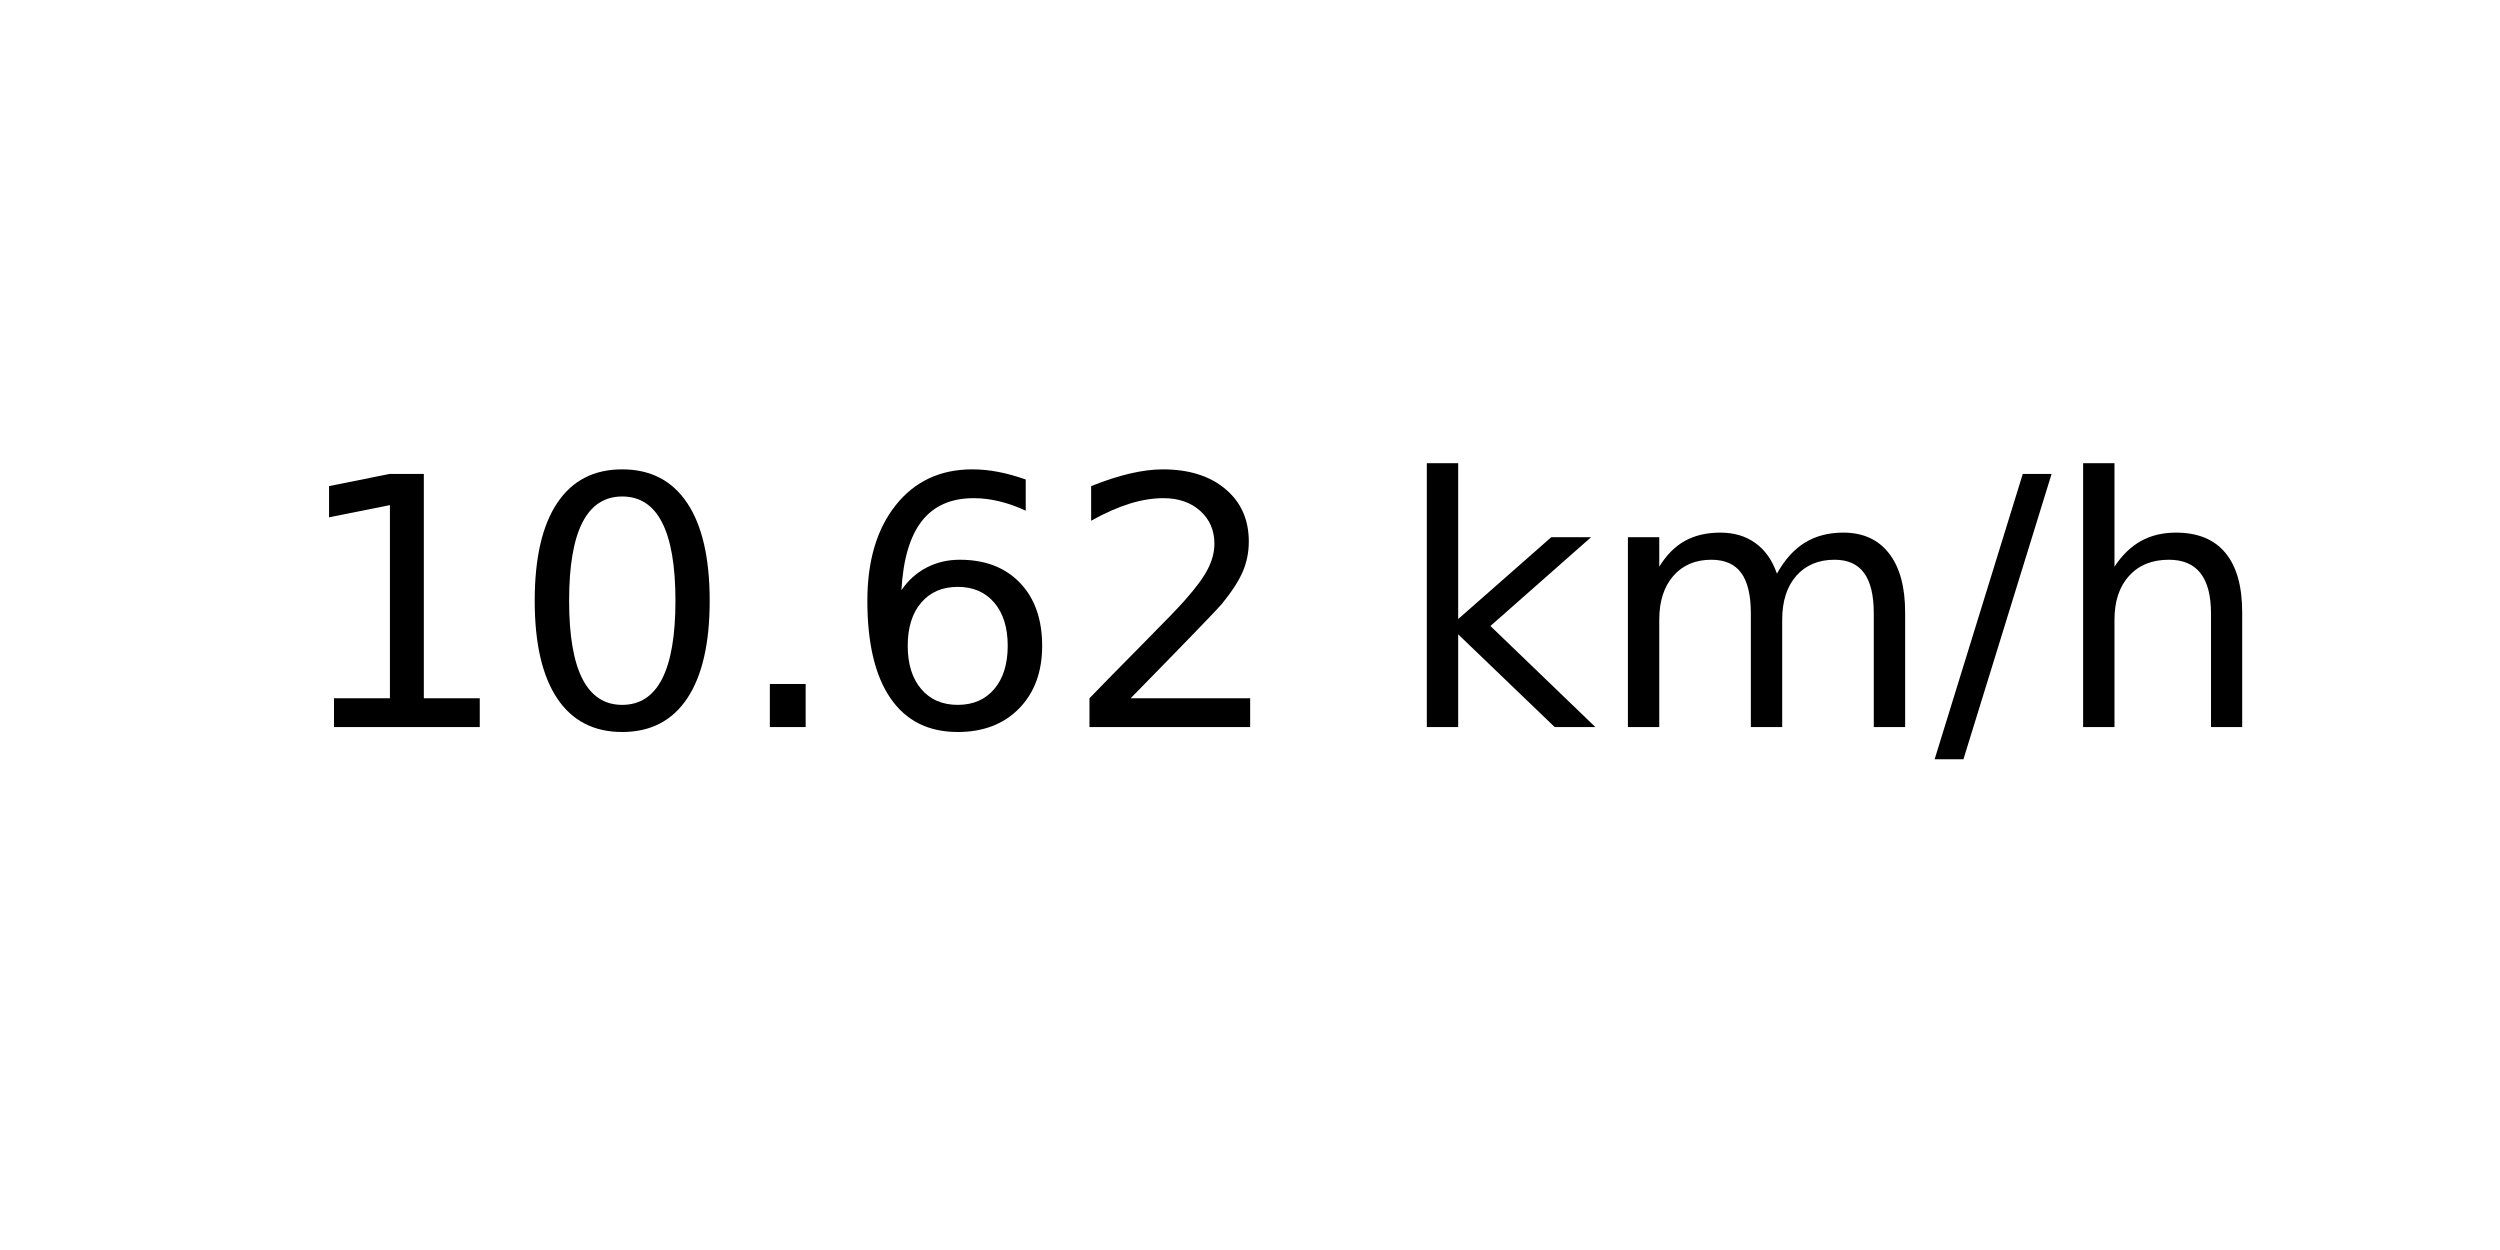
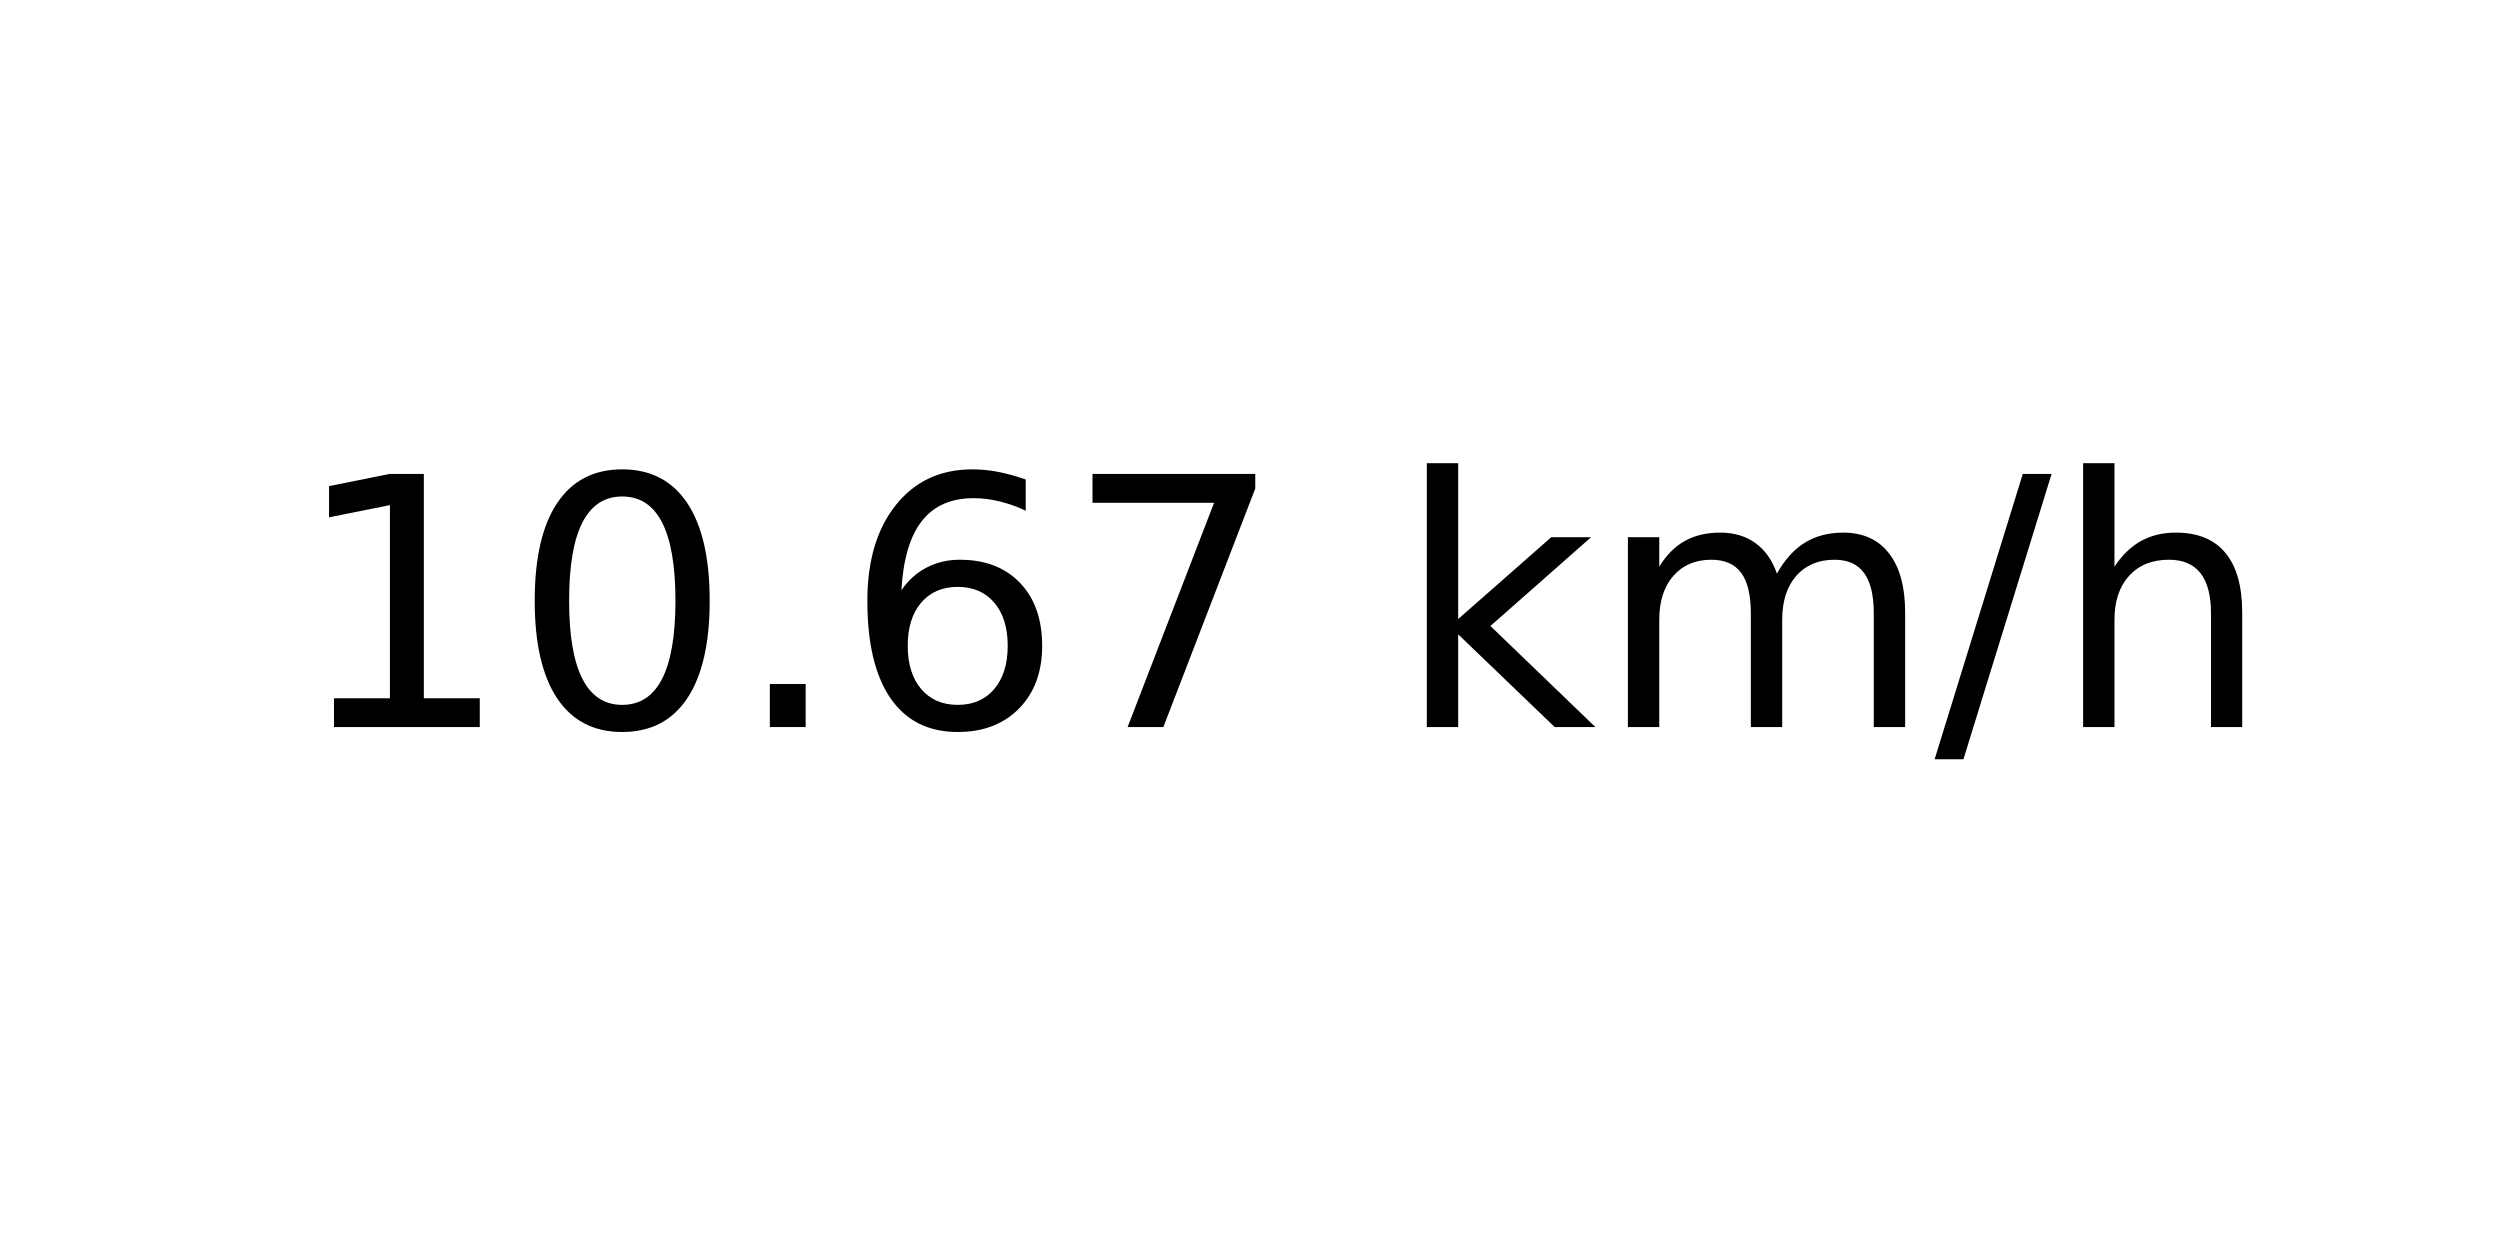
<svg xmlns="http://www.w3.org/2000/svg" xmlns:xlink="http://www.w3.org/1999/xlink" width="72pt" height="36pt" viewBox="0 0 72 36" version="1.1">
  <defs>
    <style type="text/css">*{stroke-linejoin: round; stroke-linecap: butt}</style>
  </defs>
  <g id="figure_1">
    <g id="axes_1">
      <g id="text_1">
        <g transform="translate(8.378125 20.93937) scale(0.1 -0.1)">
          <defs>
            <path id="DejaVuSans-31" d="M 794 531  L 1825 531  L 1825 4091  L 703 3866  L 703 4441  L 1819 4666  L 2450 4666  L 2450 531  L 3481 531  L 3481 0  L 794 0  L 794 531  z " transform="scale(0.015625)" />
            <path id="DejaVuSans-30" d="M 2034 4250  Q 1547 4250 1301 3770  Q 1056 3291 1056 2328  Q 1056 1369 1301 889  Q 1547 409 2034 409  Q 2525 409 2770 889  Q 3016 1369 3016 2328  Q 3016 3291 2770 3770  Q 2525 4250 2034 4250  z M 2034 4750  Q 2819 4750 3233 4129  Q 3647 3509 3647 2328  Q 3647 1150 3233 529  Q 2819 -91 2034 -91  Q 1250 -91 836 529  Q 422 1150 422 2328  Q 422 3509 836 4129  Q 1250 4750 2034 4750  z " transform="scale(0.015625)" />
            <path id="DejaVuSans-2e" d="M 684 794  L 1344 794  L 1344 0  L 684 0  L 684 794  z " transform="scale(0.015625)" />
            <path id="DejaVuSans-36" d="M 2113 2584  Q 1688 2584 1439 2293  Q 1191 2003 1191 1497  Q 1191 994 1439 701  Q 1688 409 2113 409  Q 2538 409 2786 701  Q 3034 994 3034 1497  Q 3034 2003 2786 2293  Q 2538 2584 2113 2584  z M 3366 4563  L 3366 3988  Q 3128 4100 2886 4159  Q 2644 4219 2406 4219  Q 1781 4219 1451 3797  Q 1122 3375 1075 2522  Q 1259 2794 1537 2939  Q 1816 3084 2150 3084  Q 2853 3084 3261 2657  Q 3669 2231 3669 1497  Q 3669 778 3244 343  Q 2819 -91 2113 -91  Q 1303 -91 875 529  Q 447 1150 447 2328  Q 447 3434 972 4092  Q 1497 4750 2381 4750  Q 2619 4750 2861 4703  Q 3103 4656 3366 4563  z " transform="scale(0.015625)" />
-             <path id="DejaVuSans-32" d="M 1228 531  L 3431 531  L 3431 0  L 469 0  L 469 531  Q 828 903 1448 1529  Q 2069 2156 2228 2338  Q 2531 2678 2651 2914  Q 2772 3150 2772 3378  Q 2772 3750 2511 3984  Q 2250 4219 1831 4219  Q 1534 4219 1204 4116  Q 875 4013 500 3803  L 500 4441  Q 881 4594 1212 4672  Q 1544 4750 1819 4750  Q 2544 4750 2975 4387  Q 3406 4025 3406 3419  Q 3406 3131 3298 2873  Q 3191 2616 2906 2266  Q 2828 2175 2409 1742  Q 1991 1309 1228 531  z " transform="scale(0.015625)" />
+             <path id="DejaVuSans-37" d="M 525 4666  L 3525 4666  L 3525 4397  L 1831 0  L 1172 0  L 2766 4134  L 525 4134  L 525 4666  z " transform="scale(0.015625)" />
            <path id="DejaVuSans-20" transform="scale(0.015625)" />
            <path id="DejaVuSans-6b" d="M 581 4863  L 1159 4863  L 1159 1991  L 2875 3500  L 3609 3500  L 1753 1863  L 3688 0  L 2938 0  L 1159 1709  L 1159 0  L 581 0  L 581 4863  z " transform="scale(0.015625)" />
            <path id="DejaVuSans-6d" d="M 3328 2828  Q 3544 3216 3844 3400  Q 4144 3584 4550 3584  Q 5097 3584 5394 3201  Q 5691 2819 5691 2113  L 5691 0  L 5113 0  L 5113 2094  Q 5113 2597 4934 2840  Q 4756 3084 4391 3084  Q 3944 3084 3684 2787  Q 3425 2491 3425 1978  L 3425 0  L 2847 0  L 2847 2094  Q 2847 2600 2669 2842  Q 2491 3084 2119 3084  Q 1678 3084 1418 2786  Q 1159 2488 1159 1978  L 1159 0  L 581 0  L 581 3500  L 1159 3500  L 1159 2956  Q 1356 3278 1631 3431  Q 1906 3584 2284 3584  Q 2666 3584 2933 3390  Q 3200 3197 3328 2828  z " transform="scale(0.015625)" />
            <path id="DejaVuSans-2f" d="M 1625 4666  L 2156 4666  L 531 -594  L 0 -594  L 1625 4666  z " transform="scale(0.015625)" />
            <path id="DejaVuSans-68" d="M 3513 2113  L 3513 0  L 2938 0  L 2938 2094  Q 2938 2591 2744 2837  Q 2550 3084 2163 3084  Q 1697 3084 1428 2787  Q 1159 2491 1159 1978  L 1159 0  L 581 0  L 581 4863  L 1159 4863  L 1159 2956  Q 1366 3272 1645 3428  Q 1925 3584 2291 3584  Q 2894 3584 3203 3211  Q 3513 2838 3513 2113  z " transform="scale(0.015625)" />
          </defs>
          <use xlink:href="#DejaVuSans-31" />
          <use xlink:href="#DejaVuSans-30" x="63.623" />
          <use xlink:href="#DejaVuSans-2e" x="127.246" />
          <use xlink:href="#DejaVuSans-36" x="159.033" />
-           <use xlink:href="#DejaVuSans-32" x="222.656" />
+           <use xlink:href="#DejaVuSans-37" x="222.656" />
          <use xlink:href="#DejaVuSans-20" x="286.279" />
          <use xlink:href="#DejaVuSans-6b" x="318.066" />
          <use xlink:href="#DejaVuSans-6d" x="375.977" />
          <use xlink:href="#DejaVuSans-2f" x="473.389" />
          <use xlink:href="#DejaVuSans-68" x="507.08" />
        </g>
      </g>
    </g>
  </g>
</svg>
